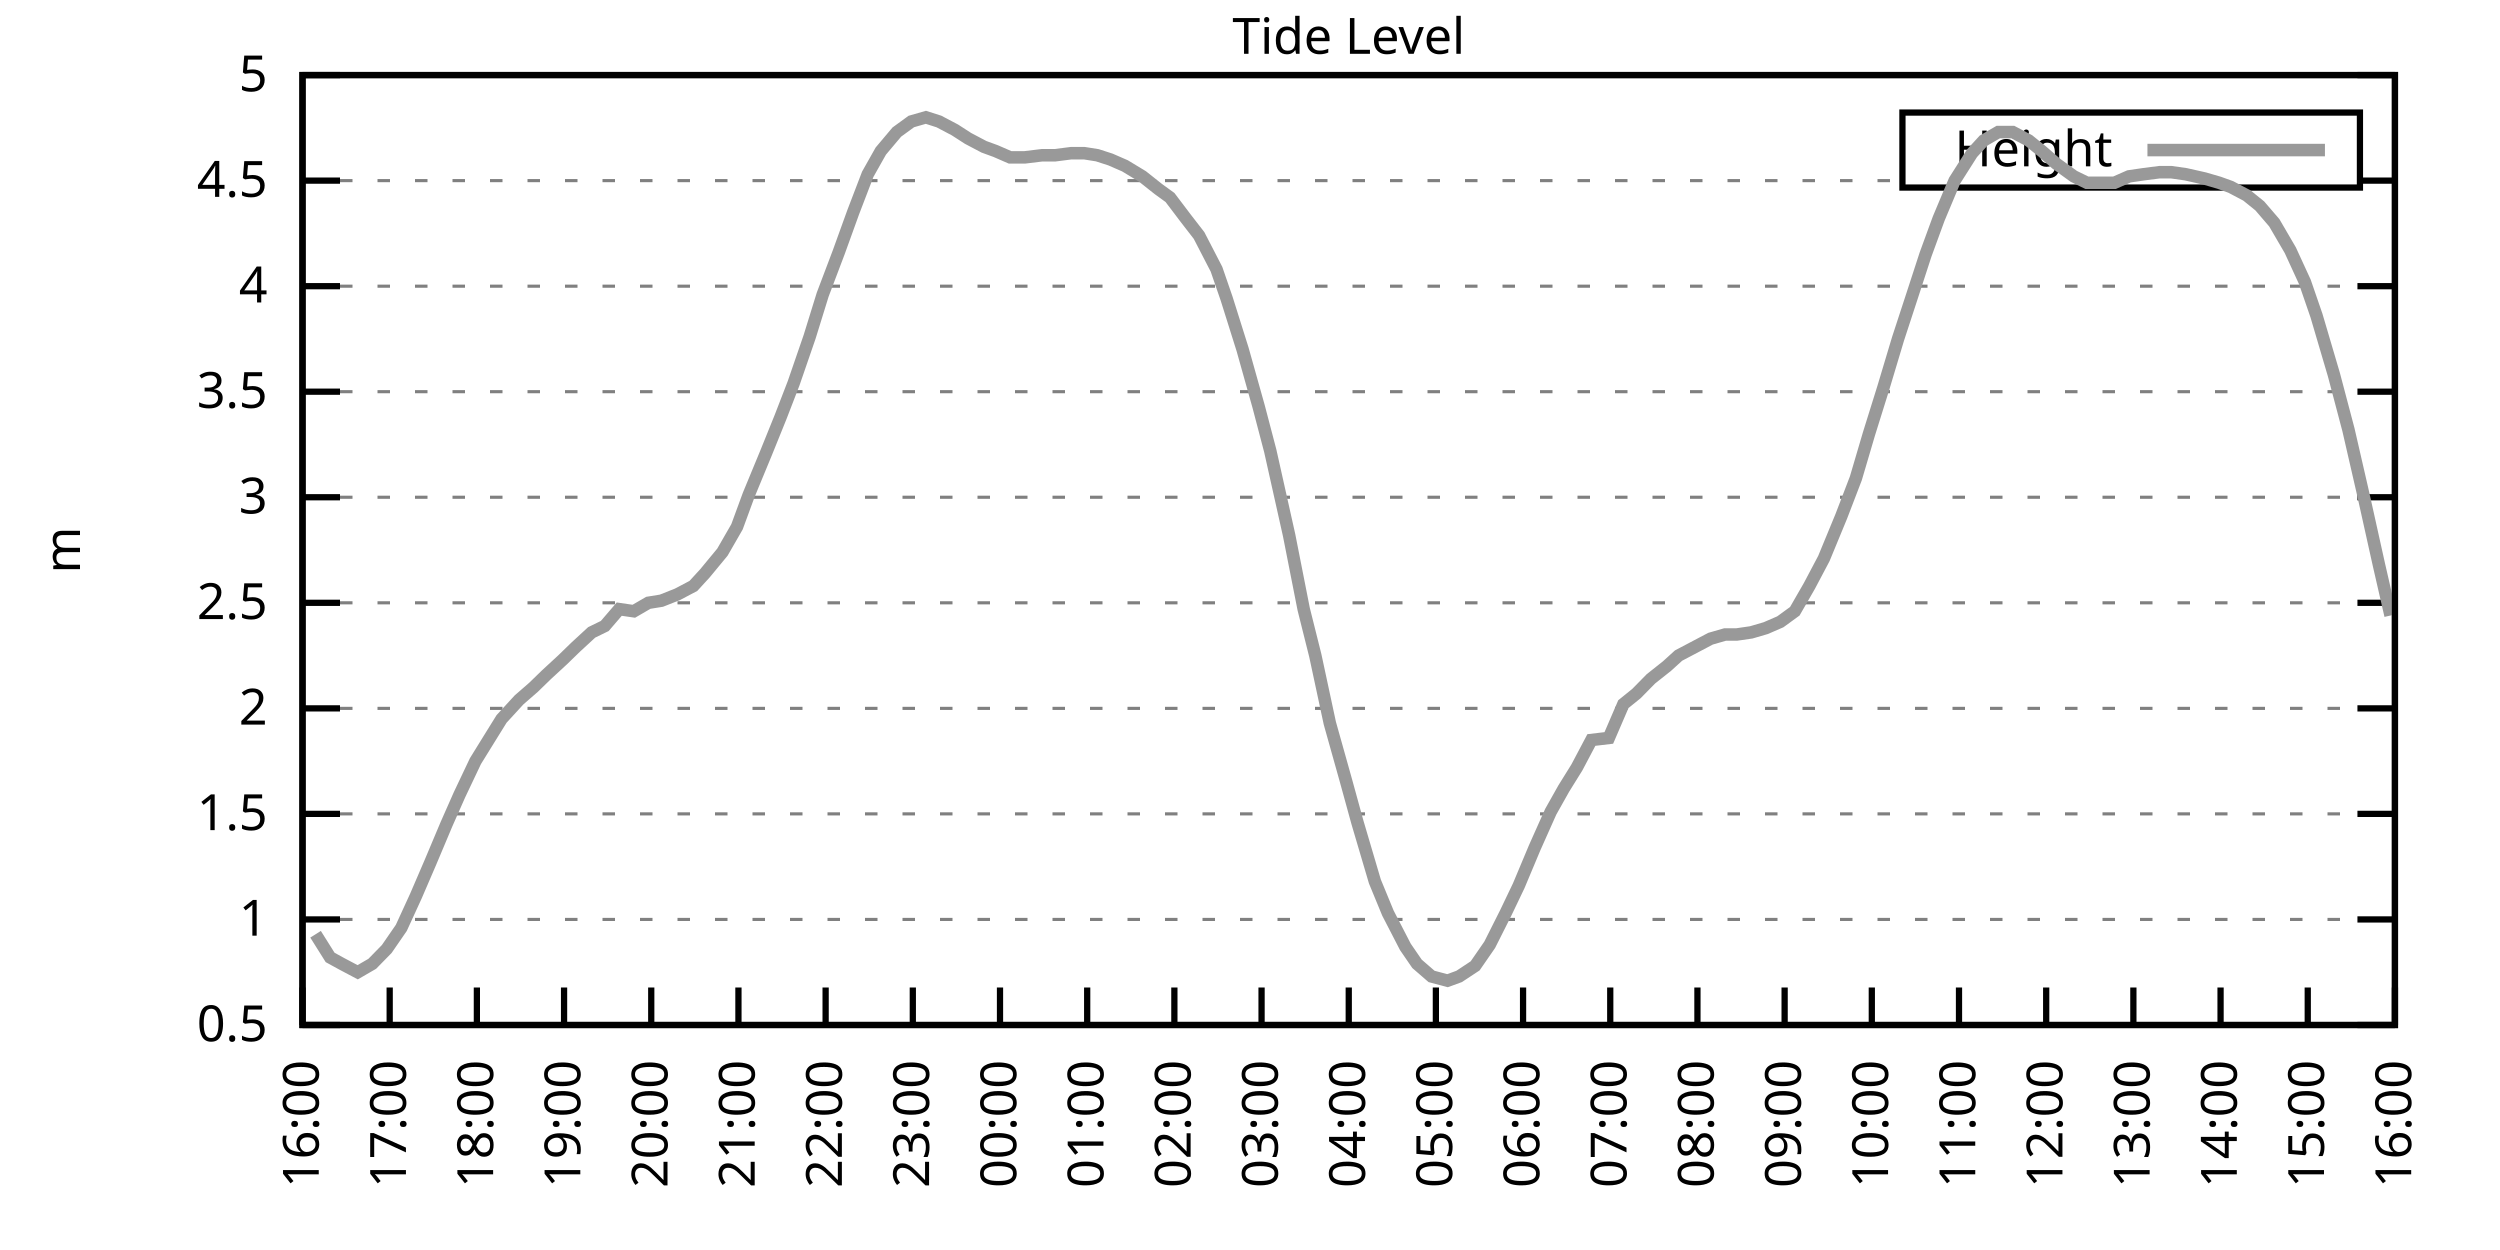
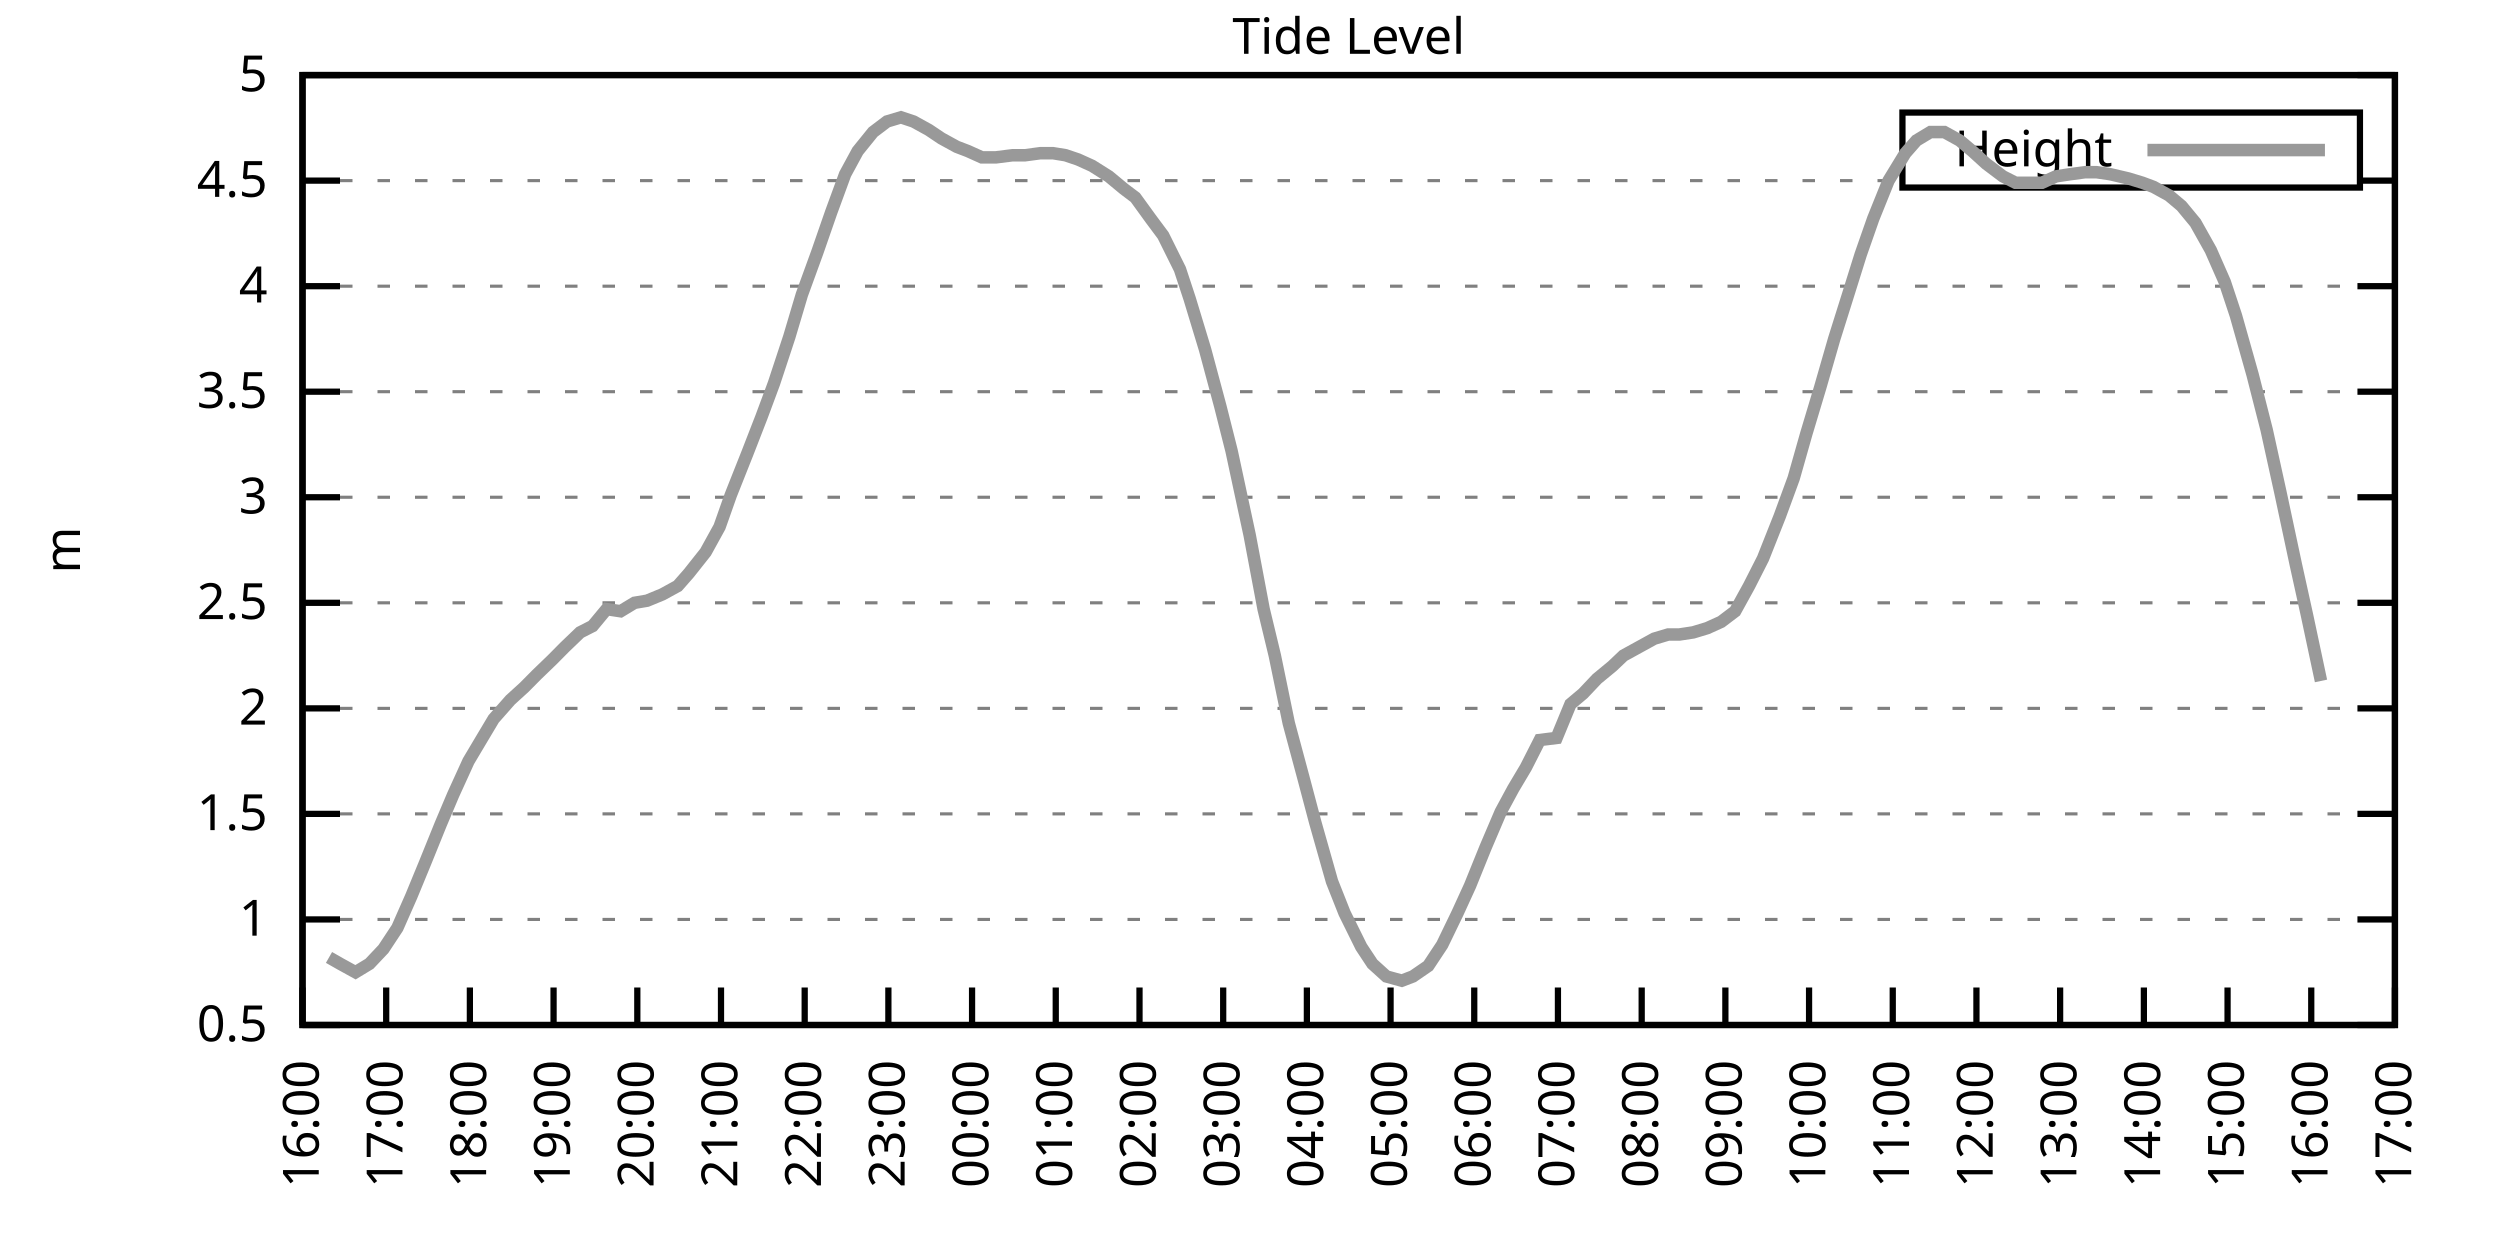
<svg xmlns="http://www.w3.org/2000/svg" xmlns:xlink="http://www.w3.org/1999/xlink" width="400" height="200" viewBox="0 0 400 200">
  <g id="gnuplot_canvas">
    <rect x="0" y="0" width="400" height="200" fill="none" />
    <defs>
      <circle id="gpDot" r="0.5" stroke-width="0.5" stroke="currentColor" />
      <path id="gpPt0" stroke-width="0.333" stroke="currentColor" d="M-1,0 h2 M0,-1 v2" />
      <path id="gpPt1" stroke-width="0.333" stroke="currentColor" d="M-1,-1 L1,1 M1,-1 L-1,1" />
      <path id="gpPt2" stroke-width="0.333" stroke="currentColor" d="M-1,0 L1,0 M0,-1 L0,1 M-1,-1 L1,1 M-1,1 L1,-1" />
      <rect id="gpPt3" stroke-width="0.333" stroke="currentColor" x="-1" y="-1" width="2" height="2" />
      <rect id="gpPt4" stroke-width="0.333" stroke="currentColor" fill="currentColor" x="-1" y="-1" width="2" height="2" />
      <circle id="gpPt5" stroke-width="0.333" stroke="currentColor" cx="0" cy="0" r="1" />
      <use xlink:href="#gpPt5" id="gpPt6" fill="currentColor" stroke="none" />
      <path id="gpPt7" stroke-width="0.333" stroke="currentColor" d="M0,-1.33 L-1.33,0.67 L1.33,0.67 z" />
      <use xlink:href="#gpPt7" id="gpPt8" fill="currentColor" stroke="none" />
      <use xlink:href="#gpPt7" id="gpPt9" stroke="currentColor" transform="rotate(180)" />
      <use xlink:href="#gpPt9" id="gpPt10" fill="currentColor" stroke="none" />
      <use xlink:href="#gpPt3" id="gpPt11" stroke="currentColor" transform="rotate(45)" />
      <use xlink:href="#gpPt11" id="gpPt12" fill="currentColor" stroke="none" />
      <path id="gpPt13" stroke-width="0.333" stroke="currentColor" d="M0,1.330 L1.265,0.411 L0.782,-1.067 L-0.782,-1.076 L-1.265,0.411 z" />
      <use xlink:href="#gpPt13" id="gpPt14" fill="currentColor" stroke="none" />
      <filter id="textbox" filterUnits="objectBoundingBox" x="0" y="0" height="1" width="1">
        <feFlood flood-color="white" flood-opacity="1" result="bgnd" />
        <feComposite in="SourceGraphic" in2="bgnd" operator="atop" />
      </filter>
      <filter id="greybox" filterUnits="objectBoundingBox" x="0" y="0" height="1" width="1">
        <feFlood flood-color="lightgrey" flood-opacity="1" result="grey" />
        <feComposite in="SourceGraphic" in2="grey" operator="atop" />
      </filter>
    </defs>
    <g fill="none" color="white" stroke="currentColor" stroke-width="1.00" stroke-linecap="butt" stroke-linejoin="miter">
</g>
    <g fill="none" color="black" stroke="currentColor" stroke-width="1.00" stroke-linecap="butt" stroke-linejoin="miter">
      <g stroke="none" shape-rendering="crispEdges">
        <polygon fill="rgb(255, 255, 255)" points="48.40,164.00 383.18,164.00 383.18,12.02 48.40,12.02 " />
      </g>
    </g>
    <g fill="none" color="black" stroke="currentColor" stroke-width="1.00" stroke-linecap="butt" stroke-linejoin="miter">
</g>
    <g fill="none" color="black" stroke="black" stroke-width="0.50" stroke-linecap="butt" stroke-linejoin="miter">
</g>
    <g fill="none" color="gray" stroke="currentColor" stroke-width="0.50" stroke-linecap="butt" stroke-linejoin="miter">
      <path stroke="gray" stroke-dasharray="2,4" class="gridline" d="M48.40,164.00 L383.19,164.00  " />
    </g>
    <g fill="none" color="gray" stroke="gray" stroke-width="1.00" stroke-linecap="butt" stroke-linejoin="miter">
</g>
    <g fill="none" color="black" stroke="currentColor" stroke-width="1.00" stroke-linecap="butt" stroke-linejoin="miter">
      <path stroke="black" d="M48.40,164.00 L54.40,164.00 M383.19,164.00 L377.19,164.00  " />
      <g transform="translate(42.80,166.60)" stroke="none" fill="black" font-family="Sans" font-size="8.00" text-anchor="end">
        <text>
          <tspan font-family="Sans"> 0.5</tspan>
        </text>
      </g>
    </g>
    <g fill="none" color="black" stroke="currentColor" stroke-width="1.00" stroke-linecap="butt" stroke-linejoin="miter">
</g>
    <g fill="none" color="black" stroke="black" stroke-width="0.50" stroke-linecap="butt" stroke-linejoin="miter">
</g>
    <g fill="none" color="gray" stroke="currentColor" stroke-width="0.50" stroke-linecap="butt" stroke-linejoin="miter">
      <path stroke="gray" stroke-dasharray="2,4" class="gridline" d="M48.40,147.11 L383.19,147.11  " />
    </g>
    <g fill="none" color="gray" stroke="gray" stroke-width="1.00" stroke-linecap="butt" stroke-linejoin="miter">
</g>
    <g fill="none" color="black" stroke="currentColor" stroke-width="1.00" stroke-linecap="butt" stroke-linejoin="miter">
      <path stroke="black" d="M48.40,147.11 L54.40,147.11 M383.19,147.11 L377.19,147.11  " />
      <g transform="translate(42.80,149.71)" stroke="none" fill="black" font-family="Sans" font-size="8.00" text-anchor="end">
        <text>
          <tspan font-family="Sans"> 1</tspan>
        </text>
      </g>
    </g>
    <g fill="none" color="black" stroke="currentColor" stroke-width="1.00" stroke-linecap="butt" stroke-linejoin="miter">
</g>
    <g fill="none" color="black" stroke="black" stroke-width="0.50" stroke-linecap="butt" stroke-linejoin="miter">
</g>
    <g fill="none" color="gray" stroke="currentColor" stroke-width="0.50" stroke-linecap="butt" stroke-linejoin="miter">
      <path stroke="gray" stroke-dasharray="2,4" class="gridline" d="M48.40,130.22 L383.19,130.22  " />
    </g>
    <g fill="none" color="gray" stroke="gray" stroke-width="1.00" stroke-linecap="butt" stroke-linejoin="miter">
</g>
    <g fill="none" color="black" stroke="currentColor" stroke-width="1.00" stroke-linecap="butt" stroke-linejoin="miter">
      <path stroke="black" d="M48.40,130.22 L54.40,130.22 M383.19,130.22 L377.19,130.22  " />
      <g transform="translate(42.80,132.82)" stroke="none" fill="black" font-family="Sans" font-size="8.00" text-anchor="end">
        <text>
          <tspan font-family="Sans"> 1.5</tspan>
        </text>
      </g>
    </g>
    <g fill="none" color="black" stroke="currentColor" stroke-width="1.00" stroke-linecap="butt" stroke-linejoin="miter">
</g>
    <g fill="none" color="black" stroke="black" stroke-width="0.50" stroke-linecap="butt" stroke-linejoin="miter">
</g>
    <g fill="none" color="gray" stroke="currentColor" stroke-width="0.50" stroke-linecap="butt" stroke-linejoin="miter">
      <path stroke="gray" stroke-dasharray="2,4" class="gridline" d="M48.40,113.34 L383.19,113.34  " />
    </g>
    <g fill="none" color="gray" stroke="gray" stroke-width="1.00" stroke-linecap="butt" stroke-linejoin="miter">
</g>
    <g fill="none" color="black" stroke="currentColor" stroke-width="1.00" stroke-linecap="butt" stroke-linejoin="miter">
      <path stroke="black" d="M48.40,113.34 L54.40,113.34 M383.19,113.34 L377.19,113.34  " />
      <g transform="translate(42.80,115.94)" stroke="none" fill="black" font-family="Sans" font-size="8.00" text-anchor="end">
        <text>
          <tspan font-family="Sans"> 2</tspan>
        </text>
      </g>
    </g>
    <g fill="none" color="black" stroke="currentColor" stroke-width="1.00" stroke-linecap="butt" stroke-linejoin="miter">
</g>
    <g fill="none" color="black" stroke="black" stroke-width="0.50" stroke-linecap="butt" stroke-linejoin="miter">
</g>
    <g fill="none" color="gray" stroke="currentColor" stroke-width="0.50" stroke-linecap="butt" stroke-linejoin="miter">
      <path stroke="gray" stroke-dasharray="2,4" class="gridline" d="M48.40,96.45 L383.19,96.45  " />
    </g>
    <g fill="none" color="gray" stroke="gray" stroke-width="1.00" stroke-linecap="butt" stroke-linejoin="miter">
</g>
    <g fill="none" color="black" stroke="currentColor" stroke-width="1.00" stroke-linecap="butt" stroke-linejoin="miter">
      <path stroke="black" d="M48.40,96.45 L54.40,96.45 M383.19,96.45 L377.19,96.45  " />
      <g transform="translate(42.80,99.05)" stroke="none" fill="black" font-family="Sans" font-size="8.00" text-anchor="end">
        <text>
          <tspan font-family="Sans"> 2.5</tspan>
        </text>
      </g>
    </g>
    <g fill="none" color="black" stroke="currentColor" stroke-width="1.00" stroke-linecap="butt" stroke-linejoin="miter">
</g>
    <g fill="none" color="black" stroke="black" stroke-width="0.50" stroke-linecap="butt" stroke-linejoin="miter">
</g>
    <g fill="none" color="gray" stroke="currentColor" stroke-width="0.50" stroke-linecap="butt" stroke-linejoin="miter">
      <path stroke="gray" stroke-dasharray="2,4" class="gridline" d="M48.40,79.56 L383.19,79.56  " />
    </g>
    <g fill="none" color="gray" stroke="gray" stroke-width="1.00" stroke-linecap="butt" stroke-linejoin="miter">
</g>
    <g fill="none" color="black" stroke="currentColor" stroke-width="1.00" stroke-linecap="butt" stroke-linejoin="miter">
      <path stroke="black" d="M48.40,79.56 L54.40,79.56 M383.19,79.56 L377.19,79.56  " />
      <g transform="translate(42.80,82.16)" stroke="none" fill="black" font-family="Sans" font-size="8.00" text-anchor="end">
        <text>
          <tspan font-family="Sans"> 3</tspan>
        </text>
      </g>
    </g>
    <g fill="none" color="black" stroke="currentColor" stroke-width="1.00" stroke-linecap="butt" stroke-linejoin="miter">
</g>
    <g fill="none" color="black" stroke="black" stroke-width="0.50" stroke-linecap="butt" stroke-linejoin="miter">
</g>
    <g fill="none" color="gray" stroke="currentColor" stroke-width="0.50" stroke-linecap="butt" stroke-linejoin="miter">
      <path stroke="gray" stroke-dasharray="2,4" class="gridline" d="M48.40,62.67 L383.19,62.67  " />
    </g>
    <g fill="none" color="gray" stroke="gray" stroke-width="1.00" stroke-linecap="butt" stroke-linejoin="miter">
</g>
    <g fill="none" color="black" stroke="currentColor" stroke-width="1.00" stroke-linecap="butt" stroke-linejoin="miter">
      <path stroke="black" d="M48.40,62.67 L54.40,62.67 M383.19,62.67 L377.19,62.67  " />
      <g transform="translate(42.80,65.27)" stroke="none" fill="black" font-family="Sans" font-size="8.00" text-anchor="end">
        <text>
          <tspan font-family="Sans"> 3.5</tspan>
        </text>
      </g>
    </g>
    <g fill="none" color="black" stroke="currentColor" stroke-width="1.00" stroke-linecap="butt" stroke-linejoin="miter">
</g>
    <g fill="none" color="black" stroke="black" stroke-width="0.50" stroke-linecap="butt" stroke-linejoin="miter">
</g>
    <g fill="none" color="gray" stroke="currentColor" stroke-width="0.50" stroke-linecap="butt" stroke-linejoin="miter">
      <path stroke="gray" stroke-dasharray="2,4" class="gridline" d="M48.40,45.79 L383.19,45.79  " />
    </g>
    <g fill="none" color="gray" stroke="gray" stroke-width="1.00" stroke-linecap="butt" stroke-linejoin="miter">
</g>
    <g fill="none" color="black" stroke="currentColor" stroke-width="1.00" stroke-linecap="butt" stroke-linejoin="miter">
      <path stroke="black" d="M48.40,45.79 L54.40,45.79 M383.19,45.79 L377.19,45.79  " />
      <g transform="translate(42.80,48.39)" stroke="none" fill="black" font-family="Sans" font-size="8.00" text-anchor="end">
        <text>
          <tspan font-family="Sans"> 4</tspan>
        </text>
      </g>
    </g>
    <g fill="none" color="black" stroke="currentColor" stroke-width="1.00" stroke-linecap="butt" stroke-linejoin="miter">
</g>
    <g fill="none" color="black" stroke="black" stroke-width="0.50" stroke-linecap="butt" stroke-linejoin="miter">
</g>
    <g fill="none" color="gray" stroke="currentColor" stroke-width="0.50" stroke-linecap="butt" stroke-linejoin="miter">
      <path stroke="gray" stroke-dasharray="2,4" class="gridline" d="M48.40,28.90 L304.39,28.90 M377.59,28.90 L383.19,28.90  " />
    </g>
    <g fill="none" color="gray" stroke="gray" stroke-width="1.00" stroke-linecap="butt" stroke-linejoin="miter">
</g>
    <g fill="none" color="black" stroke="currentColor" stroke-width="1.00" stroke-linecap="butt" stroke-linejoin="miter">
      <path stroke="black" d="M48.40,28.90 L54.40,28.90 M383.19,28.90 L377.19,28.90  " />
      <g transform="translate(42.80,31.50)" stroke="none" fill="black" font-family="Sans" font-size="8.00" text-anchor="end">
        <text>
          <tspan font-family="Sans"> 4.5</tspan>
        </text>
      </g>
    </g>
    <g fill="none" color="black" stroke="currentColor" stroke-width="1.00" stroke-linecap="butt" stroke-linejoin="miter">
</g>
    <g fill="none" color="black" stroke="black" stroke-width="0.50" stroke-linecap="butt" stroke-linejoin="miter">
</g>
    <g fill="none" color="gray" stroke="currentColor" stroke-width="0.50" stroke-linecap="butt" stroke-linejoin="miter">
      <path stroke="gray" stroke-dasharray="2,4" class="gridline" d="M48.40,12.01 L383.19,12.01  " />
    </g>
    <g fill="none" color="gray" stroke="gray" stroke-width="1.00" stroke-linecap="butt" stroke-linejoin="miter">
</g>
    <g fill="none" color="black" stroke="currentColor" stroke-width="1.00" stroke-linecap="butt" stroke-linejoin="miter">
      <path stroke="black" d="M48.40,12.01 L54.40,12.01 M383.19,12.01 L377.19,12.01  " />
      <g transform="translate(42.80,14.61)" stroke="none" fill="black" font-family="Sans" font-size="8.00" text-anchor="end">
        <text>
          <tspan font-family="Sans"> 5</tspan>
        </text>
      </g>
    </g>
    <g fill="none" color="black" stroke="currentColor" stroke-width="1.00" stroke-linecap="butt" stroke-linejoin="miter">
      <path stroke="black" d="M48.40,164.00 L48.40,158.00  " />
      <g transform="translate(51.00,169.60) rotate(270.00)" stroke="none" fill="black" font-family="Sans" font-size="8.00" text-anchor="end">
        <text>
          <tspan font-family="Sans">16:00</tspan>
        </text>
      </g>
    </g>
    <g fill="none" color="black" stroke="currentColor" stroke-width="1.00" stroke-linecap="butt" stroke-linejoin="miter">
-       <path stroke="black" d="M62.35,164.00 L62.35,158.00  " />
-       <g transform="translate(64.95,169.60) rotate(270.00)" stroke="none" fill="black" font-family="Sans" font-size="8.00" text-anchor="end">
+       <path stroke="black" d="M61.79,164.00 L61.79,158.00  " />
+       <g transform="translate(64.39,169.60) rotate(270.00)" stroke="none" fill="black" font-family="Sans" font-size="8.00" text-anchor="end">
        <text>
          <tspan font-family="Sans">17:00</tspan>
        </text>
      </g>
    </g>
    <g fill="none" color="black" stroke="currentColor" stroke-width="1.00" stroke-linecap="butt" stroke-linejoin="miter">
-       <path stroke="black" d="M76.30,164.00 L76.30,158.00  " />
-       <g transform="translate(78.90,169.60) rotate(270.00)" stroke="none" fill="black" font-family="Sans" font-size="8.00" text-anchor="end">
+       <path stroke="black" d="M75.18,164.00 L75.18,158.00  " />
+       <g transform="translate(77.78,169.60) rotate(270.00)" stroke="none" fill="black" font-family="Sans" font-size="8.00" text-anchor="end">
        <text>
          <tspan font-family="Sans">18:00</tspan>
        </text>
      </g>
    </g>
    <g fill="none" color="black" stroke="currentColor" stroke-width="1.00" stroke-linecap="butt" stroke-linejoin="miter">
-       <path stroke="black" d="M90.25,164.00 L90.25,158.00  " />
-       <g transform="translate(92.85,169.60) rotate(270.00)" stroke="none" fill="black" font-family="Sans" font-size="8.00" text-anchor="end">
+       <path stroke="black" d="M88.57,164.00 L88.57,158.00  " />
+       <g transform="translate(91.17,169.60) rotate(270.00)" stroke="none" fill="black" font-family="Sans" font-size="8.00" text-anchor="end">
        <text>
          <tspan font-family="Sans">19:00</tspan>
        </text>
      </g>
    </g>
    <g fill="none" color="black" stroke="currentColor" stroke-width="1.00" stroke-linecap="butt" stroke-linejoin="miter">
-       <path stroke="black" d="M104.20,164.00 L104.20,158.00  " />
-       <g transform="translate(106.80,169.60) rotate(270.00)" stroke="none" fill="black" font-family="Sans" font-size="8.00" text-anchor="end">
+       <path stroke="black" d="M101.97,164.00 L101.97,158.00  " />
+       <g transform="translate(104.57,169.60) rotate(270.00)" stroke="none" fill="black" font-family="Sans" font-size="8.00" text-anchor="end">
        <text>
          <tspan font-family="Sans">20:00</tspan>
        </text>
      </g>
    </g>
    <g fill="none" color="black" stroke="currentColor" stroke-width="1.00" stroke-linecap="butt" stroke-linejoin="miter">
-       <path stroke="black" d="M118.15,164.00 L118.15,158.00  " />
-       <g transform="translate(120.75,169.60) rotate(270.00)" stroke="none" fill="black" font-family="Sans" font-size="8.00" text-anchor="end">
+       <path stroke="black" d="M115.36,164.00 L115.36,158.00  " />
+       <g transform="translate(117.96,169.60) rotate(270.00)" stroke="none" fill="black" font-family="Sans" font-size="8.00" text-anchor="end">
        <text>
          <tspan font-family="Sans">21:00</tspan>
        </text>
      </g>
    </g>
    <g fill="none" color="black" stroke="currentColor" stroke-width="1.00" stroke-linecap="butt" stroke-linejoin="miter">
-       <path stroke="black" d="M132.10,164.00 L132.10,158.00  " />
-       <g transform="translate(134.70,169.60) rotate(270.00)" stroke="none" fill="black" font-family="Sans" font-size="8.00" text-anchor="end">
+       <path stroke="black" d="M128.75,164.00 L128.75,158.00  " />
+       <g transform="translate(131.35,169.60) rotate(270.00)" stroke="none" fill="black" font-family="Sans" font-size="8.00" text-anchor="end">
        <text>
          <tspan font-family="Sans">22:00</tspan>
        </text>
      </g>
    </g>
    <g fill="none" color="black" stroke="currentColor" stroke-width="1.00" stroke-linecap="butt" stroke-linejoin="miter">
-       <path stroke="black" d="M146.05,164.00 L146.05,158.00  " />
-       <g transform="translate(148.65,169.60) rotate(270.00)" stroke="none" fill="black" font-family="Sans" font-size="8.00" text-anchor="end">
+       <path stroke="black" d="M142.14,164.00 L142.14,158.00  " />
+       <g transform="translate(144.74,169.60) rotate(270.00)" stroke="none" fill="black" font-family="Sans" font-size="8.00" text-anchor="end">
        <text>
          <tspan font-family="Sans">23:00</tspan>
        </text>
      </g>
    </g>
    <g fill="none" color="black" stroke="currentColor" stroke-width="1.00" stroke-linecap="butt" stroke-linejoin="miter">
-       <path stroke="black" d="M160.00,164.00 L160.00,158.00  " />
-       <g transform="translate(162.60,169.60) rotate(270.00)" stroke="none" fill="black" font-family="Sans" font-size="8.00" text-anchor="end">
+       <path stroke="black" d="M155.53,164.00 L155.53,158.00  " />
+       <g transform="translate(158.13,169.60) rotate(270.00)" stroke="none" fill="black" font-family="Sans" font-size="8.00" text-anchor="end">
        <text>
          <tspan font-family="Sans">00:00</tspan>
        </text>
      </g>
    </g>
    <g fill="none" color="black" stroke="currentColor" stroke-width="1.00" stroke-linecap="butt" stroke-linejoin="miter">
-       <path stroke="black" d="M173.95,164.00 L173.95,158.00  " />
-       <g transform="translate(176.55,169.60) rotate(270.00)" stroke="none" fill="black" font-family="Sans" font-size="8.00" text-anchor="end">
+       <path stroke="black" d="M168.92,164.00 L168.92,158.00  " />
+       <g transform="translate(171.52,169.60) rotate(270.00)" stroke="none" fill="black" font-family="Sans" font-size="8.00" text-anchor="end">
        <text>
          <tspan font-family="Sans">01:00</tspan>
        </text>
      </g>
    </g>
    <g fill="none" color="black" stroke="currentColor" stroke-width="1.00" stroke-linecap="butt" stroke-linejoin="miter">
-       <path stroke="black" d="M187.90,164.00 L187.90,158.00  " />
-       <g transform="translate(190.50,169.60) rotate(270.00)" stroke="none" fill="black" font-family="Sans" font-size="8.00" text-anchor="end">
+       <path stroke="black" d="M182.32,164.00 L182.32,158.00  " />
+       <g transform="translate(184.92,169.60) rotate(270.00)" stroke="none" fill="black" font-family="Sans" font-size="8.00" text-anchor="end">
        <text>
          <tspan font-family="Sans">02:00</tspan>
        </text>
      </g>
    </g>
    <g fill="none" color="black" stroke="currentColor" stroke-width="1.00" stroke-linecap="butt" stroke-linejoin="miter">
-       <path stroke="black" d="M201.85,164.00 L201.85,158.00  " />
-       <g transform="translate(204.45,169.60) rotate(270.00)" stroke="none" fill="black" font-family="Sans" font-size="8.00" text-anchor="end">
+       <path stroke="black" d="M195.71,164.00 L195.71,158.00  " />
+       <g transform="translate(198.31,169.60) rotate(270.00)" stroke="none" fill="black" font-family="Sans" font-size="8.00" text-anchor="end">
        <text>
          <tspan font-family="Sans">03:00</tspan>
        </text>
      </g>
    </g>
    <g fill="none" color="black" stroke="currentColor" stroke-width="1.00" stroke-linecap="butt" stroke-linejoin="miter">
-       <path stroke="black" d="M215.80,164.00 L215.80,158.00  " />
-       <g transform="translate(218.40,169.60) rotate(270.00)" stroke="none" fill="black" font-family="Sans" font-size="8.00" text-anchor="end">
+       <path stroke="black" d="M209.10,164.00 L209.10,158.00  " />
+       <g transform="translate(211.70,169.60) rotate(270.00)" stroke="none" fill="black" font-family="Sans" font-size="8.00" text-anchor="end">
        <text>
          <tspan font-family="Sans">04:00</tspan>
        </text>
      </g>
    </g>
    <g fill="none" color="black" stroke="currentColor" stroke-width="1.00" stroke-linecap="butt" stroke-linejoin="miter">
-       <path stroke="black" d="M229.74,164.00 L229.74,158.00  " />
-       <g transform="translate(232.34,169.60) rotate(270.00)" stroke="none" fill="black" font-family="Sans" font-size="8.00" text-anchor="end">
+       <path stroke="black" d="M222.49,164.00 L222.49,158.00  " />
+       <g transform="translate(225.09,169.60) rotate(270.00)" stroke="none" fill="black" font-family="Sans" font-size="8.00" text-anchor="end">
        <text>
          <tspan font-family="Sans">05:00</tspan>
        </text>
      </g>
    </g>
    <g fill="none" color="black" stroke="currentColor" stroke-width="1.00" stroke-linecap="butt" stroke-linejoin="miter">
-       <path stroke="black" d="M243.69,164.00 L243.69,158.00  " />
-       <g transform="translate(246.29,169.60) rotate(270.00)" stroke="none" fill="black" font-family="Sans" font-size="8.00" text-anchor="end">
+       <path stroke="black" d="M235.88,164.00 L235.88,158.00  " />
+       <g transform="translate(238.48,169.60) rotate(270.00)" stroke="none" fill="black" font-family="Sans" font-size="8.00" text-anchor="end">
        <text>
          <tspan font-family="Sans">06:00</tspan>
        </text>
      </g>
    </g>
    <g fill="none" color="black" stroke="currentColor" stroke-width="1.00" stroke-linecap="butt" stroke-linejoin="miter">
-       <path stroke="black" d="M257.64,164.00 L257.64,158.00  " />
-       <g transform="translate(260.24,169.60) rotate(270.00)" stroke="none" fill="black" font-family="Sans" font-size="8.00" text-anchor="end">
+       <path stroke="black" d="M249.27,164.00 L249.27,158.00  " />
+       <g transform="translate(251.87,169.60) rotate(270.00)" stroke="none" fill="black" font-family="Sans" font-size="8.00" text-anchor="end">
        <text>
          <tspan font-family="Sans">07:00</tspan>
        </text>
      </g>
    </g>
    <g fill="none" color="black" stroke="currentColor" stroke-width="1.00" stroke-linecap="butt" stroke-linejoin="miter">
-       <path stroke="black" d="M271.59,164.00 L271.59,158.00  " />
-       <g transform="translate(274.19,169.60) rotate(270.00)" stroke="none" fill="black" font-family="Sans" font-size="8.00" text-anchor="end">
+       <path stroke="black" d="M262.67,164.00 L262.67,158.00  " />
+       <g transform="translate(265.27,169.60) rotate(270.00)" stroke="none" fill="black" font-family="Sans" font-size="8.00" text-anchor="end">
        <text>
          <tspan font-family="Sans">08:00</tspan>
        </text>
      </g>
    </g>
    <g fill="none" color="black" stroke="currentColor" stroke-width="1.00" stroke-linecap="butt" stroke-linejoin="miter">
-       <path stroke="black" d="M285.54,164.00 L285.54,158.00  " />
-       <g transform="translate(288.14,169.60) rotate(270.00)" stroke="none" fill="black" font-family="Sans" font-size="8.00" text-anchor="end">
+       <path stroke="black" d="M276.06,164.00 L276.06,158.00  " />
+       <g transform="translate(278.66,169.60) rotate(270.00)" stroke="none" fill="black" font-family="Sans" font-size="8.00" text-anchor="end">
        <text>
          <tspan font-family="Sans">09:00</tspan>
        </text>
      </g>
    </g>
    <g fill="none" color="black" stroke="currentColor" stroke-width="1.00" stroke-linecap="butt" stroke-linejoin="miter">
-       <path stroke="black" d="M299.49,164.00 L299.49,158.00  " />
-       <g transform="translate(302.09,169.60) rotate(270.00)" stroke="none" fill="black" font-family="Sans" font-size="8.00" text-anchor="end">
+       <path stroke="black" d="M289.45,164.00 L289.45,158.00  " />
+       <g transform="translate(292.05,169.60) rotate(270.00)" stroke="none" fill="black" font-family="Sans" font-size="8.00" text-anchor="end">
        <text>
          <tspan font-family="Sans">10:00</tspan>
        </text>
      </g>
    </g>
    <g fill="none" color="black" stroke="currentColor" stroke-width="1.00" stroke-linecap="butt" stroke-linejoin="miter">
-       <path stroke="black" d="M313.44,164.00 L313.44,158.00  " />
-       <g transform="translate(316.04,169.60) rotate(270.00)" stroke="none" fill="black" font-family="Sans" font-size="8.00" text-anchor="end">
+       <path stroke="black" d="M302.84,164.00 L302.84,158.00  " />
+       <g transform="translate(305.44,169.60) rotate(270.00)" stroke="none" fill="black" font-family="Sans" font-size="8.00" text-anchor="end">
        <text>
          <tspan font-family="Sans">11:00</tspan>
        </text>
      </g>
    </g>
    <g fill="none" color="black" stroke="currentColor" stroke-width="1.00" stroke-linecap="butt" stroke-linejoin="miter">
-       <path stroke="black" d="M327.39,164.00 L327.39,158.00  " />
-       <g transform="translate(329.99,169.60) rotate(270.00)" stroke="none" fill="black" font-family="Sans" font-size="8.00" text-anchor="end">
+       <path stroke="black" d="M316.23,164.00 L316.23,158.00  " />
+       <g transform="translate(318.83,169.60) rotate(270.00)" stroke="none" fill="black" font-family="Sans" font-size="8.00" text-anchor="end">
        <text>
          <tspan font-family="Sans">12:00</tspan>
        </text>
      </g>
    </g>
    <g fill="none" color="black" stroke="currentColor" stroke-width="1.00" stroke-linecap="butt" stroke-linejoin="miter">
-       <path stroke="black" d="M341.34,164.00 L341.34,158.00  " />
-       <g transform="translate(343.94,169.60) rotate(270.00)" stroke="none" fill="black" font-family="Sans" font-size="8.00" text-anchor="end">
+       <path stroke="black" d="M329.62,164.00 L329.62,158.00  " />
+       <g transform="translate(332.22,169.60) rotate(270.00)" stroke="none" fill="black" font-family="Sans" font-size="8.00" text-anchor="end">
        <text>
          <tspan font-family="Sans">13:00</tspan>
        </text>
      </g>
    </g>
    <g fill="none" color="black" stroke="currentColor" stroke-width="1.00" stroke-linecap="butt" stroke-linejoin="miter">
-       <path stroke="black" d="M355.29,164.00 L355.29,158.00  " />
-       <g transform="translate(357.89,169.60) rotate(270.00)" stroke="none" fill="black" font-family="Sans" font-size="8.00" text-anchor="end">
+       <path stroke="black" d="M343.02,164.00 L343.02,158.00  " />
+       <g transform="translate(345.62,169.60) rotate(270.00)" stroke="none" fill="black" font-family="Sans" font-size="8.00" text-anchor="end">
        <text>
          <tspan font-family="Sans">14:00</tspan>
        </text>
      </g>
    </g>
    <g fill="none" color="black" stroke="currentColor" stroke-width="1.00" stroke-linecap="butt" stroke-linejoin="miter">
-       <path stroke="black" d="M369.24,164.00 L369.24,158.00  " />
-       <g transform="translate(371.84,169.60) rotate(270.00)" stroke="none" fill="black" font-family="Sans" font-size="8.00" text-anchor="end">
+       <path stroke="black" d="M356.41,164.00 L356.41,158.00  " />
+       <g transform="translate(359.01,169.60) rotate(270.00)" stroke="none" fill="black" font-family="Sans" font-size="8.00" text-anchor="end">
        <text>
          <tspan font-family="Sans">15:00</tspan>
+         </text>
+       </g>
+     </g>
+     <g fill="none" color="black" stroke="currentColor" stroke-width="1.00" stroke-linecap="butt" stroke-linejoin="miter">
+       <path stroke="black" d="M369.80,164.00 L369.80,158.00  " />
+       <g transform="translate(372.40,169.60) rotate(270.00)" stroke="none" fill="black" font-family="Sans" font-size="8.00" text-anchor="end">
+         <text>
+           <tspan font-family="Sans">16:00</tspan>
        </text>
      </g>
    </g>
    <g fill="none" color="black" stroke="currentColor" stroke-width="1.00" stroke-linecap="butt" stroke-linejoin="miter">
      <path stroke="black" d="M383.19,164.00 L383.19,158.00  " />
      <g transform="translate(385.79,169.60) rotate(270.00)" stroke="none" fill="black" font-family="Sans" font-size="8.00" text-anchor="end">
        <text>
-           <tspan font-family="Sans">16:00</tspan>
+           <tspan font-family="Sans">17:00</tspan>
        </text>
      </g>
    </g>
    <g fill="none" color="black" stroke="currentColor" stroke-width="1.00" stroke-linecap="butt" stroke-linejoin="miter">
</g>
    <g fill="none" color="black" stroke="currentColor" stroke-width="1.00" stroke-linecap="butt" stroke-linejoin="miter">
      <path stroke="black" d="M48.40,12.01 L48.40,164.00 L383.19,164.00 L383.19,12.01 L48.40,12.01 Z  " />
    </g>
    <g fill="none" color="black" stroke="currentColor" stroke-width="1.00" stroke-linecap="butt" stroke-linejoin="miter">
</g>
    <g fill="none" color="black" stroke="currentColor" stroke-width="1.00" stroke-linecap="butt" stroke-linejoin="miter">
      <path stroke="black" d="M304.39,30.01 L304.39,18.01 L377.59,18.01 L377.59,30.01 L304.39,30.01 Z  " />
    </g>
    <g id="Tide_level_plot_1">
      <g fill="none" color="white" stroke="black" stroke-width="2.00" stroke-linecap="butt" stroke-linejoin="miter">
</g>
      <g fill="none" color="black" stroke="currentColor" stroke-width="2.00" stroke-linecap="butt" stroke-linejoin="miter">
        <g transform="translate(337.99,26.61)" stroke="none" fill="black" font-family="Sans" font-size="8.00" text-anchor="end">
          <text>
            <tspan font-family="Sans">Height</tspan>
          </text>
        </g>
      </g>
      <g fill="none" color="black" stroke="currentColor" stroke-width="2.00" stroke-linecap="butt" stroke-linejoin="miter">
-         <path stroke="rgb(153, 153, 153)" d="M343.59,24.01 L371.99,24.01 M50.49,149.48 L52.82,153.19 L54.68,154.21 L57.23,155.56 L59.56,154.21 L61.88,151.84   L64.21,148.46 L66.53,143.40 L68.86,137.99 L71.42,131.91 L73.51,127.18 L76.07,121.78 L78.16,118.40 L80.25,115.03   L83.04,111.99 L85.37,109.96 L87.46,107.93 L90.02,105.57 L92.11,103.54 L94.67,101.18 L96.76,100.16 L99.08,97.46   L101.41,97.80 L103.73,96.45 L105.83,96.11 L108.38,95.10 L110.94,93.75 L112.80,91.72 L115.59,88.34 L117.92,84.29   L119.78,79.22 L122.57,72.47 L124.89,66.73 L126.98,61.32 L129.54,53.89 L131.63,47.14 L134.19,40.38 L136.51,33.96   L138.84,27.88 L140.93,24.17 L143.49,21.13 L145.81,19.44 L148.14,18.77 L150.23,19.44 L152.79,20.79 L154.88,22.14   L157.44,23.49 L159.30,24.17 L161.62,25.18 L163.95,25.18 L166.74,24.84 L168.83,24.84 L171.39,24.51 L173.48,24.51   L175.57,24.84 L177.67,25.52 L179.99,26.53 L182.78,28.22 L185.34,30.25 L187.20,31.60 L189.76,34.98 L191.85,37.68   L194.64,43.08 L196.27,47.81 L198.82,55.92 L201.38,65.04 L203.24,72.13 L206.26,85.64 L208.59,97.46 L210.45,104.89   L212.77,115.70 L215.33,124.82 L217.19,131.58 L219.98,141.03 L222.07,146.10 L224.86,151.50 L226.72,154.21 L229.05,156.23   L231.60,156.91 L233.46,156.23 L236.02,154.54 L238.35,151.17 L240.90,146.10 L243.00,141.71 L245.55,135.63 L248.11,129.89   L250.20,126.17 L252.30,122.79 L254.62,118.40 L257.41,118.07 L259.74,112.66 L261.83,110.97 L264.15,108.61 L266.71,106.58   L268.57,104.89 L271.13,103.54 L273.69,102.19 L276.01,101.52 L277.87,101.52 L280.20,101.18 L282.52,100.50 L284.85,99.49   L287.17,97.80 L289.50,93.75 L291.82,89.36 L294.61,82.60 L296.94,76.52 L299.03,69.43 L301.35,62.00 L303.68,54.23   L306.00,47.14 L308.09,40.72 L310.19,34.98 L312.74,28.90 L315.53,24.51 L317.39,22.48 L319.72,21.13 L322.04,21.13   L324.60,22.48 L326.69,24.17 L329.02,26.20 L331.81,28.22 L333.90,29.24 L335.99,29.24 L338.32,29.24 L340.64,28.22   L342.97,27.88 L345.53,27.55 L347.39,27.55 L349.71,27.88 L352.73,28.56 L355.06,29.24 L356.92,29.91 L359.48,31.26   L361.57,32.95 L363.89,35.65 L366.45,40.04 L368.78,45.11 L370.64,50.51 L373.43,59.97 L375.75,68.75 L378.08,78.89   L380.63,90.37 L382.49,98.48  " />
+         <path stroke="rgb(153, 153, 153)" d="M343.59,24.01 L371.99,24.01 M52.64,153.19 L54.43,154.21 L56.88,155.56 L59.11,154.21 L61.35,151.84 L63.58,148.46   L65.81,143.40 L68.04,137.99 L70.50,131.91 L72.50,127.18 L74.96,121.78 L76.97,118.40 L78.98,115.03 L81.66,111.99   L83.89,109.96 L85.90,107.93 L88.35,105.57 L90.36,103.54 L92.82,101.18 L94.82,100.16 L97.06,97.46 L99.29,97.80   L101.52,96.45 L103.53,96.11 L105.98,95.10 L108.44,93.75 L110.22,91.72 L112.90,88.34 L115.13,84.29 L116.92,79.22   L119.60,72.47 L121.83,66.73 L123.84,61.32 L126.29,53.89 L128.30,47.14 L130.76,40.38 L132.99,33.96 L135.22,27.88   L137.23,24.17 L139.69,21.13 L141.92,19.44 L144.15,18.77 L146.16,19.44 L148.61,20.79 L150.62,22.14 L153.08,23.49   L154.86,24.17 L157.10,25.18 L159.33,25.18 L162.01,24.84 L164.01,24.84 L166.47,24.51 L168.48,24.51 L170.49,24.84   L172.50,25.52 L174.73,26.53 L177.41,28.22 L179.86,30.25 L181.65,31.60 L184.10,34.98 L186.11,37.68 L188.79,43.08   L190.35,47.81 L192.81,55.92 L195.26,65.04 L197.05,72.13 L199.95,85.64 L202.18,97.46 L203.97,104.89 L206.20,115.70   L208.65,124.82 L210.44,131.58 L213.12,141.03 L215.13,146.10 L217.80,151.50 L219.59,154.21 L221.82,156.23 L224.28,156.91   L226.06,156.23 L228.52,154.54 L230.75,151.17 L233.20,146.10 L235.21,141.71 L237.67,135.63 L240.12,129.89 L242.13,126.17   L244.14,122.79 L246.37,118.40 L249.05,118.07 L251.28,112.66 L253.29,110.97 L255.52,108.61 L257.98,106.58 L259.76,104.89   L262.22,103.54 L264.67,102.19 L266.91,101.52 L268.69,101.52 L270.92,101.18 L273.16,100.50 L275.39,99.49 L277.62,97.80   L279.85,93.75 L282.08,89.36 L284.76,82.60 L286.99,76.52 L289.00,69.43 L291.23,62.00 L293.47,54.23 L295.70,47.14   L297.71,40.72 L299.72,34.98 L302.17,28.90 L304.85,24.51 L306.63,22.48 L308.87,21.13 L311.10,21.13 L313.55,22.48   L315.56,24.17 L317.79,26.20 L320.47,28.22 L322.48,29.24 L324.49,29.24 L326.72,29.24 L328.95,28.22 L331.19,27.88   L333.64,27.55 L335.43,27.55 L337.66,27.88 L340.56,28.56 L342.79,29.24 L344.58,29.91 L347.03,31.26 L349.04,32.95   L351.27,35.65 L353.73,40.04 L355.96,45.11 L357.75,50.51 L360.42,59.97 L362.66,68.75 L364.89,78.89 L367.34,90.37   L369.13,98.48 L371.36,108.95  " />
      </g>
    </g>
    <g fill="none" color="black" stroke="currentColor" stroke-width="2.00" stroke-linecap="butt" stroke-linejoin="miter">
</g>
    <g fill="none" color="black" stroke="black" stroke-width="1.00" stroke-linecap="butt" stroke-linejoin="miter">
</g>
    <g fill="none" color="black" stroke="currentColor" stroke-width="1.00" stroke-linecap="butt" stroke-linejoin="miter">
      <path stroke="black" d="M48.40,12.01 L48.40,164.00 L383.19,164.00 L383.19,12.01 L48.40,12.01 Z  " />
      <g transform="translate(12.80,88.01) rotate(270.00)" stroke="none" fill="black" font-family="Sans" font-size="8.00" text-anchor="middle">
        <text>
          <tspan font-family="Sans">m</tspan>
        </text>
      </g>
    </g>
    <g fill="none" color="black" stroke="currentColor" stroke-width="1.00" stroke-linecap="butt" stroke-linejoin="miter">
</g>
    <g fill="none" color="black" stroke="currentColor" stroke-width="1.00" stroke-linecap="butt" stroke-linejoin="miter">
      <g transform="translate(215.79,8.61)" stroke="none" fill="black" font-family="Sans" font-size="8.00" text-anchor="middle">
        <text>
          <tspan font-family="Sans">Tide Level</tspan>
        </text>
      </g>
    </g>
    <g fill="none" color="black" stroke="currentColor" stroke-width="1.00" stroke-linecap="butt" stroke-linejoin="miter">
</g>
  </g>
</svg>
